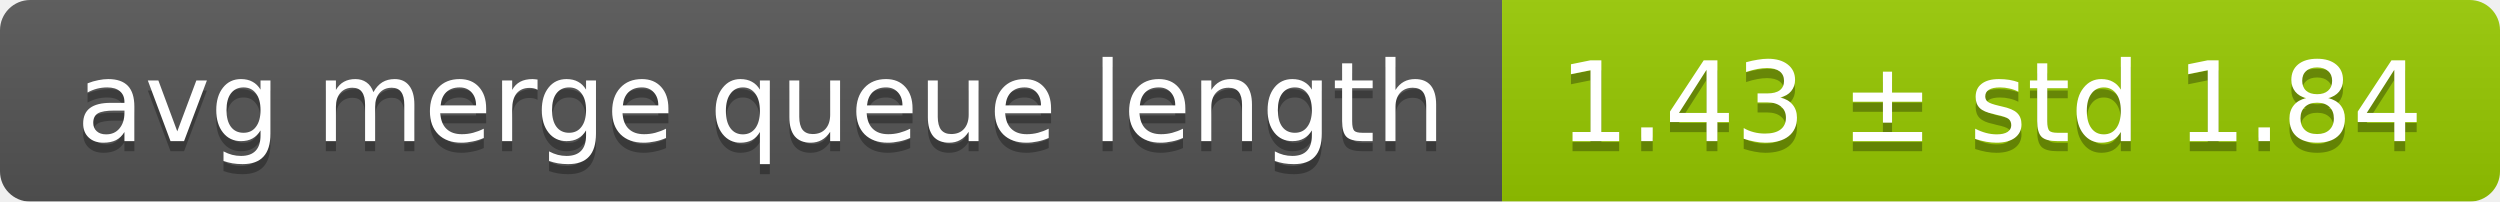
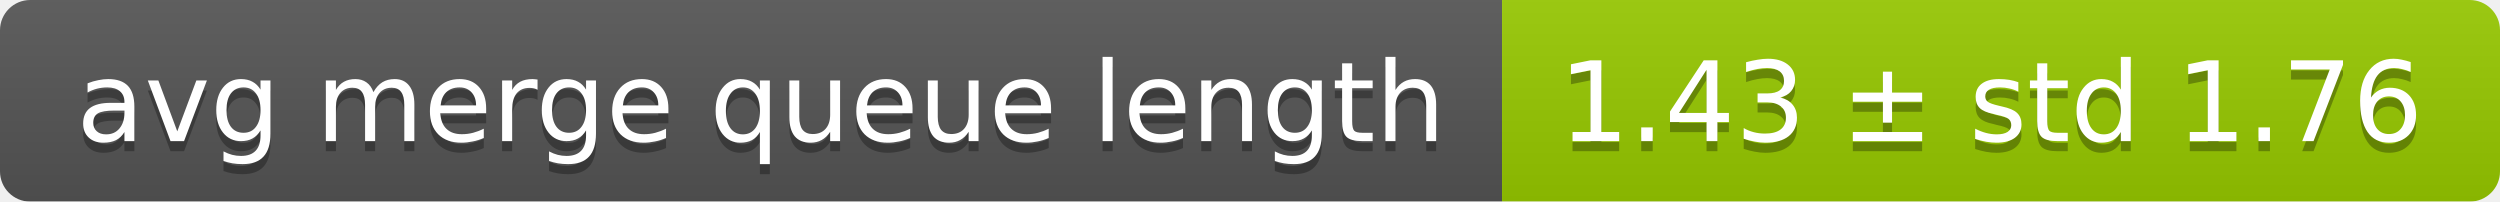
<svg xmlns="http://www.w3.org/2000/svg" width="248" height="20">
  <linearGradient id="smooth" x2="0" y2="100%">
    <stop offset="0" stop-color="#bbb" stop-opacity=".1" />
    <stop offset="1" stop-opacity=".1" />
  </linearGradient>
  <mask id="round">
    <rect width="248" height="20" rx="3" fill="#fff" />
  </mask>
  <g mask="url(#round)">
    <rect width="149" height="20" fill="#555" />
    <rect x="149" width="99" height="20" fill="#97ca00" />
    <rect width="248" height="20" fill="url(#smooth)" />
  </g>
  <g fill="#fff" text-anchor="middle" font-family="DejaVu Sans,Verdana,Geneva,sans-serif" font-size="11">
    <text x="75.5" y="15" fill="#010101" fill-opacity=".3">avg merge queue length</text>
    <text x="75.5" y="14">avg merge queue length</text>
-     <text x="197.5" y="15" fill="#010101" fill-opacity=".3">1.43 ± std 1.84</text>
-     <text x="197.5" y="14">1.43 ± std 1.84</text>
+     <text x="197.5" y="15" fill="#010101" fill-opacity=".3">1.43 ± std 1.76</text>
+     <text x="197.5" y="14">1.43 ± std 1.76</text>
  </g>
</svg>
